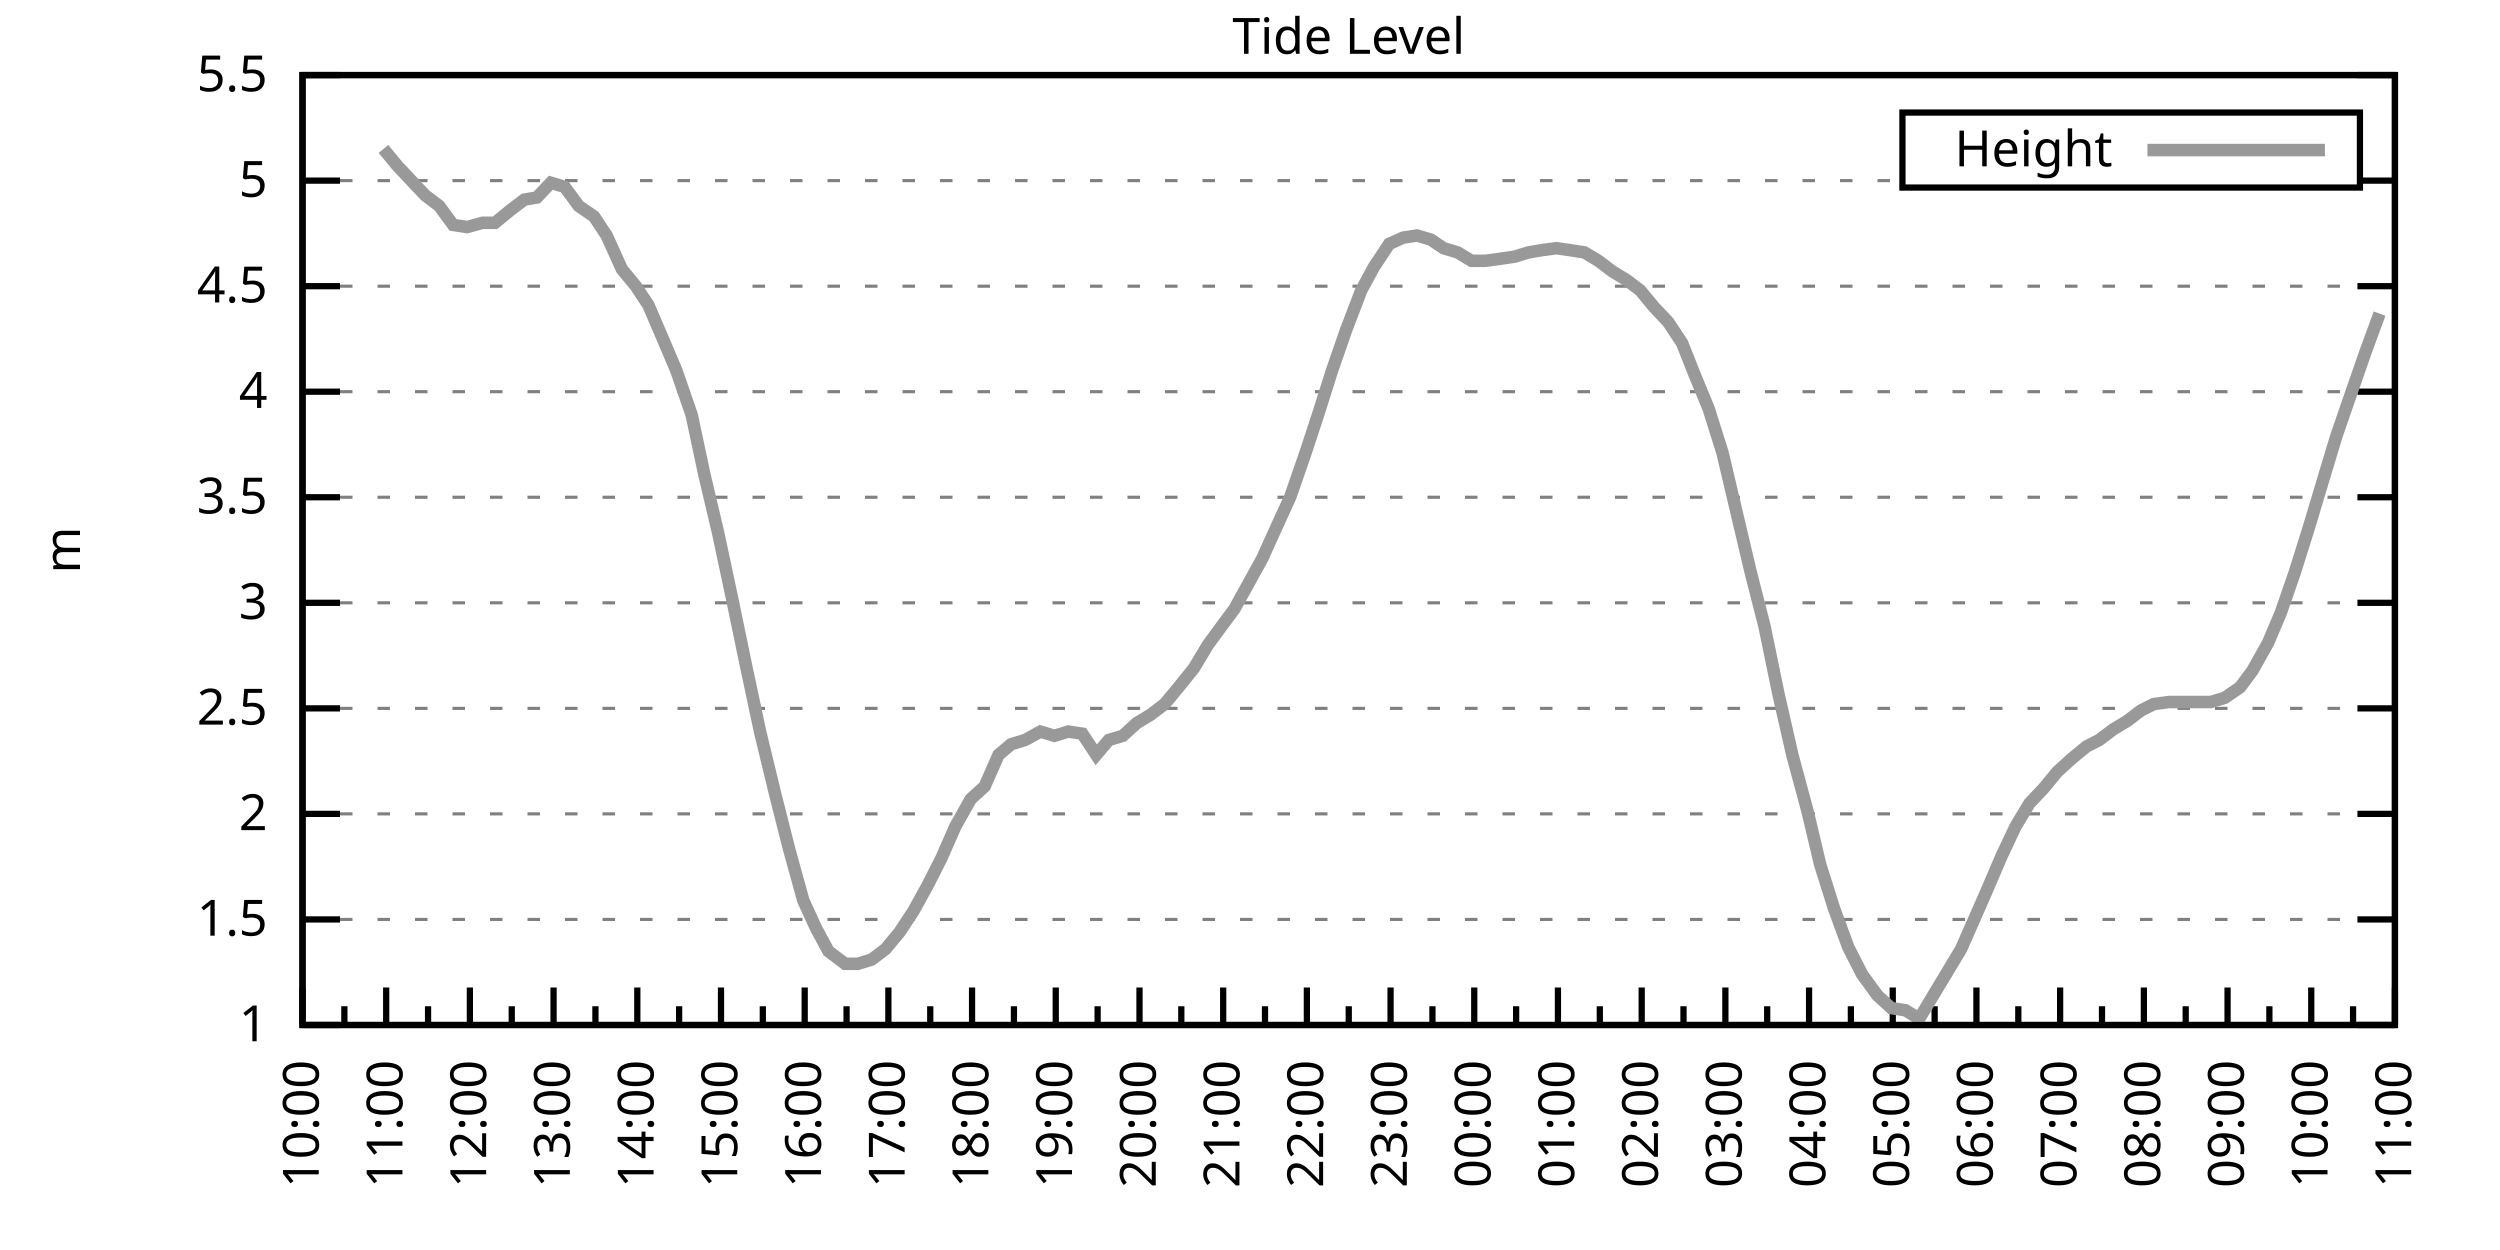
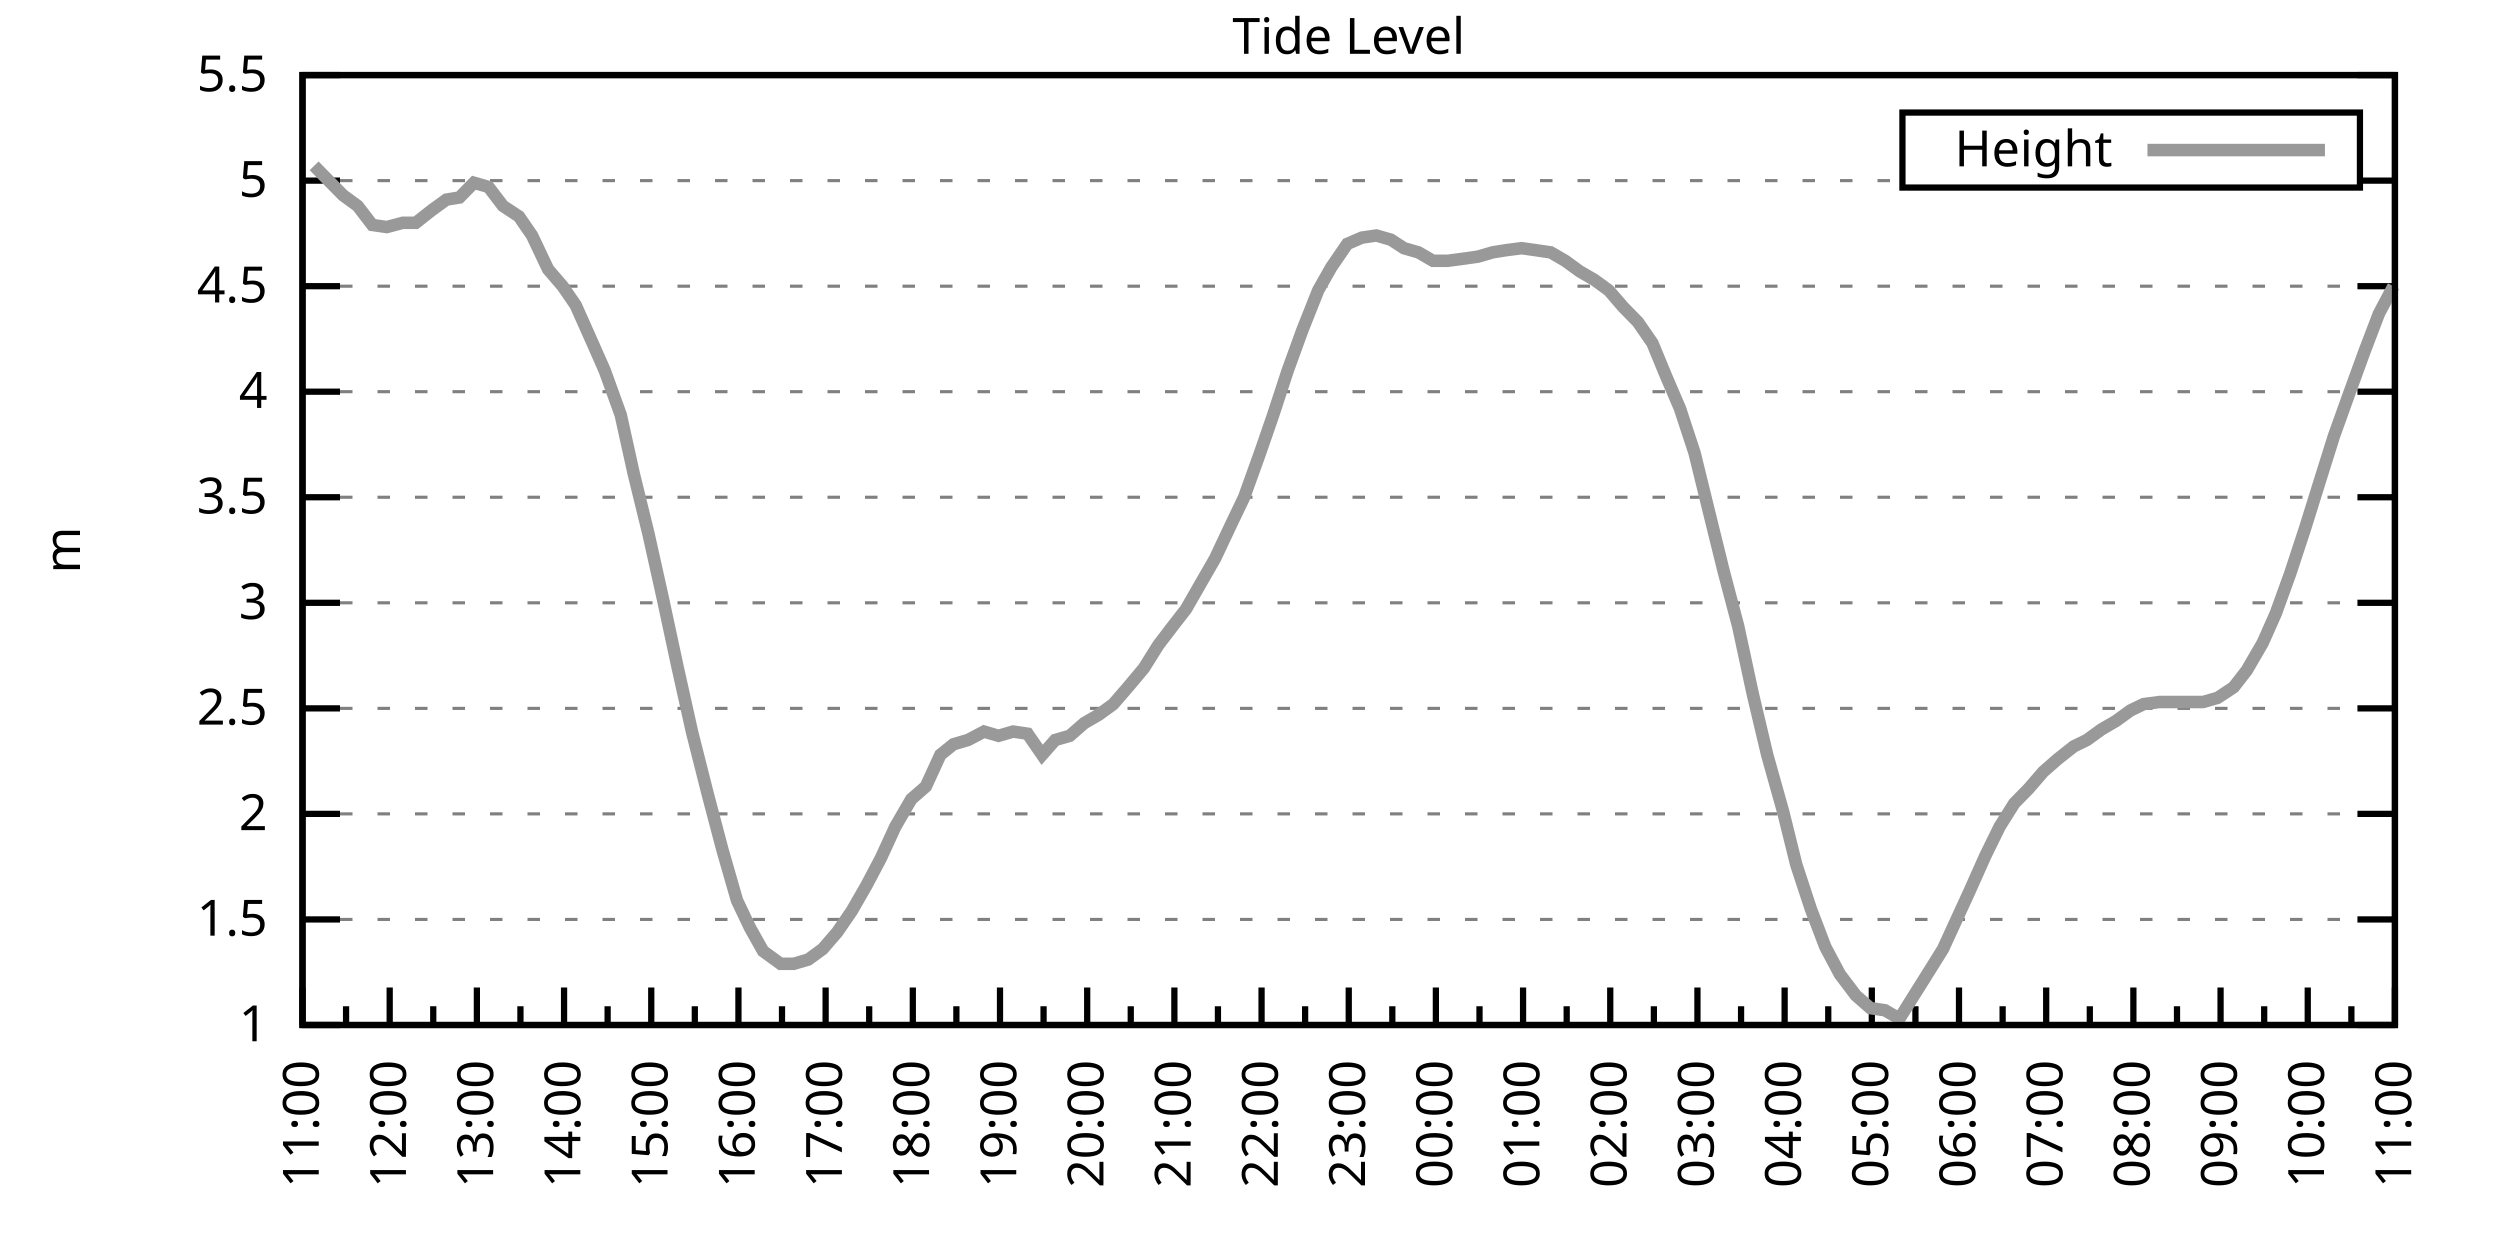
<svg xmlns="http://www.w3.org/2000/svg" xmlns:xlink="http://www.w3.org/1999/xlink" width="400" height="200" viewBox="0 0 400 200">
  <g id="gnuplot_canvas">
    <rect x="0" y="0" width="400" height="200" fill="none" />
    <defs>
      <circle id="gpDot" r="0.5" stroke-width="0.5" stroke="currentColor" />
      <path id="gpPt0" stroke-width="0.333" stroke="currentColor" d="M-1,0 h2 M0,-1 v2" />
      <path id="gpPt1" stroke-width="0.333" stroke="currentColor" d="M-1,-1 L1,1 M1,-1 L-1,1" />
      <path id="gpPt2" stroke-width="0.333" stroke="currentColor" d="M-1,0 L1,0 M0,-1 L0,1 M-1,-1 L1,1 M-1,1 L1,-1" />
      <rect id="gpPt3" stroke-width="0.333" stroke="currentColor" x="-1" y="-1" width="2" height="2" />
      <rect id="gpPt4" stroke-width="0.333" stroke="currentColor" fill="currentColor" x="-1" y="-1" width="2" height="2" />
      <circle id="gpPt5" stroke-width="0.333" stroke="currentColor" cx="0" cy="0" r="1" />
      <use xlink:href="#gpPt5" id="gpPt6" fill="currentColor" stroke="none" />
      <path id="gpPt7" stroke-width="0.333" stroke="currentColor" d="M0,-1.33 L-1.33,0.67 L1.33,0.67 z" />
      <use xlink:href="#gpPt7" id="gpPt8" fill="currentColor" stroke="none" />
      <use xlink:href="#gpPt7" id="gpPt9" stroke="currentColor" transform="rotate(180)" />
      <use xlink:href="#gpPt9" id="gpPt10" fill="currentColor" stroke="none" />
      <use xlink:href="#gpPt3" id="gpPt11" stroke="currentColor" transform="rotate(45)" />
      <use xlink:href="#gpPt11" id="gpPt12" fill="currentColor" stroke="none" />
      <path id="gpPt13" stroke-width="0.333" stroke="currentColor" d="M0,1.330 L1.265,0.411 L0.782,-1.067 L-0.782,-1.076 L-1.265,0.411 z" />
      <use xlink:href="#gpPt13" id="gpPt14" fill="currentColor" stroke="none" />
      <filter id="textbox" filterUnits="objectBoundingBox" x="0" y="0" height="1" width="1">
        <feFlood flood-color="white" flood-opacity="1" result="bgnd" />
        <feComposite in="SourceGraphic" in2="bgnd" operator="atop" />
      </filter>
      <filter id="greybox" filterUnits="objectBoundingBox" x="0" y="0" height="1" width="1">
        <feFlood flood-color="lightgrey" flood-opacity="1" result="grey" />
        <feComposite in="SourceGraphic" in2="grey" operator="atop" />
      </filter>
    </defs>
    <g fill="none" color="white" stroke="currentColor" stroke-width="1.00" stroke-linecap="butt" stroke-linejoin="miter">
</g>
    <g fill="none" color="black" stroke="currentColor" stroke-width="1.00" stroke-linecap="butt" stroke-linejoin="miter">
      <g stroke="none" shape-rendering="crispEdges">
        <polygon fill="rgb(255, 255, 255)" points="48.40,164.00 383.18,164.00 383.18,12.02 48.40,12.02 " />
      </g>
    </g>
    <g fill="none" color="black" stroke="currentColor" stroke-width="1.00" stroke-linecap="butt" stroke-linejoin="miter">
</g>
    <g fill="none" color="black" stroke="black" stroke-width="0.50" stroke-linecap="butt" stroke-linejoin="miter">
</g>
    <g fill="none" color="gray" stroke="currentColor" stroke-width="0.50" stroke-linecap="butt" stroke-linejoin="miter">
      <path stroke="gray" stroke-dasharray="2,4" class="gridline" d="M48.40,164.00 L383.19,164.00  " />
    </g>
    <g fill="none" color="gray" stroke="gray" stroke-width="1.00" stroke-linecap="butt" stroke-linejoin="miter">
</g>
    <g fill="none" color="black" stroke="currentColor" stroke-width="1.00" stroke-linecap="butt" stroke-linejoin="miter">
      <path stroke="black" d="M48.40,164.00 L54.40,164.00 M383.19,164.00 L377.19,164.00  " />
      <g transform="translate(42.80,166.60)" stroke="none" fill="black" font-family="Sans" font-size="8.00" text-anchor="end">
        <text>
          <tspan font-family="Sans"> 1</tspan>
        </text>
      </g>
    </g>
    <g fill="none" color="black" stroke="currentColor" stroke-width="1.00" stroke-linecap="butt" stroke-linejoin="miter">
</g>
    <g fill="none" color="black" stroke="black" stroke-width="0.50" stroke-linecap="butt" stroke-linejoin="miter">
</g>
    <g fill="none" color="gray" stroke="currentColor" stroke-width="0.50" stroke-linecap="butt" stroke-linejoin="miter">
      <path stroke="gray" stroke-dasharray="2,4" class="gridline" d="M48.40,147.11 L383.19,147.11  " />
    </g>
    <g fill="none" color="gray" stroke="gray" stroke-width="1.00" stroke-linecap="butt" stroke-linejoin="miter">
</g>
    <g fill="none" color="black" stroke="currentColor" stroke-width="1.00" stroke-linecap="butt" stroke-linejoin="miter">
      <path stroke="black" d="M48.40,147.11 L54.40,147.11 M383.19,147.11 L377.19,147.11  " />
      <g transform="translate(42.80,149.71)" stroke="none" fill="black" font-family="Sans" font-size="8.00" text-anchor="end">
        <text>
          <tspan font-family="Sans"> 1.5</tspan>
        </text>
      </g>
    </g>
    <g fill="none" color="black" stroke="currentColor" stroke-width="1.00" stroke-linecap="butt" stroke-linejoin="miter">
</g>
    <g fill="none" color="black" stroke="black" stroke-width="0.50" stroke-linecap="butt" stroke-linejoin="miter">
</g>
    <g fill="none" color="gray" stroke="currentColor" stroke-width="0.50" stroke-linecap="butt" stroke-linejoin="miter">
      <path stroke="gray" stroke-dasharray="2,4" class="gridline" d="M48.40,130.22 L383.19,130.22  " />
    </g>
    <g fill="none" color="gray" stroke="gray" stroke-width="1.00" stroke-linecap="butt" stroke-linejoin="miter">
</g>
    <g fill="none" color="black" stroke="currentColor" stroke-width="1.00" stroke-linecap="butt" stroke-linejoin="miter">
      <path stroke="black" d="M48.40,130.22 L54.40,130.22 M383.19,130.22 L377.19,130.22  " />
      <g transform="translate(42.80,132.82)" stroke="none" fill="black" font-family="Sans" font-size="8.00" text-anchor="end">
        <text>
          <tspan font-family="Sans"> 2</tspan>
        </text>
      </g>
    </g>
    <g fill="none" color="black" stroke="currentColor" stroke-width="1.00" stroke-linecap="butt" stroke-linejoin="miter">
</g>
    <g fill="none" color="black" stroke="black" stroke-width="0.50" stroke-linecap="butt" stroke-linejoin="miter">
</g>
    <g fill="none" color="gray" stroke="currentColor" stroke-width="0.50" stroke-linecap="butt" stroke-linejoin="miter">
      <path stroke="gray" stroke-dasharray="2,4" class="gridline" d="M48.40,113.34 L383.19,113.34  " />
    </g>
    <g fill="none" color="gray" stroke="gray" stroke-width="1.00" stroke-linecap="butt" stroke-linejoin="miter">
</g>
    <g fill="none" color="black" stroke="currentColor" stroke-width="1.00" stroke-linecap="butt" stroke-linejoin="miter">
      <path stroke="black" d="M48.40,113.34 L54.40,113.34 M383.19,113.34 L377.19,113.34  " />
      <g transform="translate(42.80,115.94)" stroke="none" fill="black" font-family="Sans" font-size="8.00" text-anchor="end">
        <text>
          <tspan font-family="Sans"> 2.5</tspan>
        </text>
      </g>
    </g>
    <g fill="none" color="black" stroke="currentColor" stroke-width="1.00" stroke-linecap="butt" stroke-linejoin="miter">
</g>
    <g fill="none" color="black" stroke="black" stroke-width="0.50" stroke-linecap="butt" stroke-linejoin="miter">
</g>
    <g fill="none" color="gray" stroke="currentColor" stroke-width="0.50" stroke-linecap="butt" stroke-linejoin="miter">
      <path stroke="gray" stroke-dasharray="2,4" class="gridline" d="M48.40,96.45 L383.19,96.45  " />
    </g>
    <g fill="none" color="gray" stroke="gray" stroke-width="1.00" stroke-linecap="butt" stroke-linejoin="miter">
</g>
    <g fill="none" color="black" stroke="currentColor" stroke-width="1.00" stroke-linecap="butt" stroke-linejoin="miter">
      <path stroke="black" d="M48.40,96.45 L54.40,96.45 M383.19,96.45 L377.19,96.45  " />
      <g transform="translate(42.80,99.05)" stroke="none" fill="black" font-family="Sans" font-size="8.00" text-anchor="end">
        <text>
          <tspan font-family="Sans"> 3</tspan>
        </text>
      </g>
    </g>
    <g fill="none" color="black" stroke="currentColor" stroke-width="1.00" stroke-linecap="butt" stroke-linejoin="miter">
</g>
    <g fill="none" color="black" stroke="black" stroke-width="0.50" stroke-linecap="butt" stroke-linejoin="miter">
</g>
    <g fill="none" color="gray" stroke="currentColor" stroke-width="0.50" stroke-linecap="butt" stroke-linejoin="miter">
      <path stroke="gray" stroke-dasharray="2,4" class="gridline" d="M48.40,79.56 L383.19,79.56  " />
    </g>
    <g fill="none" color="gray" stroke="gray" stroke-width="1.00" stroke-linecap="butt" stroke-linejoin="miter">
</g>
    <g fill="none" color="black" stroke="currentColor" stroke-width="1.00" stroke-linecap="butt" stroke-linejoin="miter">
      <path stroke="black" d="M48.40,79.56 L54.40,79.56 M383.19,79.56 L377.19,79.56  " />
      <g transform="translate(42.80,82.16)" stroke="none" fill="black" font-family="Sans" font-size="8.00" text-anchor="end">
        <text>
          <tspan font-family="Sans"> 3.5</tspan>
        </text>
      </g>
    </g>
    <g fill="none" color="black" stroke="currentColor" stroke-width="1.00" stroke-linecap="butt" stroke-linejoin="miter">
</g>
    <g fill="none" color="black" stroke="black" stroke-width="0.50" stroke-linecap="butt" stroke-linejoin="miter">
</g>
    <g fill="none" color="gray" stroke="currentColor" stroke-width="0.50" stroke-linecap="butt" stroke-linejoin="miter">
      <path stroke="gray" stroke-dasharray="2,4" class="gridline" d="M48.40,62.67 L383.19,62.67  " />
    </g>
    <g fill="none" color="gray" stroke="gray" stroke-width="1.00" stroke-linecap="butt" stroke-linejoin="miter">
</g>
    <g fill="none" color="black" stroke="currentColor" stroke-width="1.00" stroke-linecap="butt" stroke-linejoin="miter">
      <path stroke="black" d="M48.40,62.67 L54.40,62.67 M383.19,62.67 L377.19,62.67  " />
      <g transform="translate(42.80,65.27)" stroke="none" fill="black" font-family="Sans" font-size="8.00" text-anchor="end">
        <text>
          <tspan font-family="Sans"> 4</tspan>
        </text>
      </g>
    </g>
    <g fill="none" color="black" stroke="currentColor" stroke-width="1.00" stroke-linecap="butt" stroke-linejoin="miter">
</g>
    <g fill="none" color="black" stroke="black" stroke-width="0.50" stroke-linecap="butt" stroke-linejoin="miter">
</g>
    <g fill="none" color="gray" stroke="currentColor" stroke-width="0.50" stroke-linecap="butt" stroke-linejoin="miter">
      <path stroke="gray" stroke-dasharray="2,4" class="gridline" d="M48.40,45.79 L383.19,45.79  " />
    </g>
    <g fill="none" color="gray" stroke="gray" stroke-width="1.00" stroke-linecap="butt" stroke-linejoin="miter">
</g>
    <g fill="none" color="black" stroke="currentColor" stroke-width="1.00" stroke-linecap="butt" stroke-linejoin="miter">
      <path stroke="black" d="M48.40,45.79 L54.40,45.79 M383.19,45.79 L377.19,45.79  " />
      <g transform="translate(42.80,48.39)" stroke="none" fill="black" font-family="Sans" font-size="8.00" text-anchor="end">
        <text>
          <tspan font-family="Sans"> 4.5</tspan>
        </text>
      </g>
    </g>
    <g fill="none" color="black" stroke="currentColor" stroke-width="1.00" stroke-linecap="butt" stroke-linejoin="miter">
</g>
    <g fill="none" color="black" stroke="black" stroke-width="0.50" stroke-linecap="butt" stroke-linejoin="miter">
</g>
    <g fill="none" color="gray" stroke="currentColor" stroke-width="0.50" stroke-linecap="butt" stroke-linejoin="miter">
      <path stroke="gray" stroke-dasharray="2,4" class="gridline" d="M48.40,28.90 L304.39,28.90 M377.59,28.90 L383.19,28.90  " />
    </g>
    <g fill="none" color="gray" stroke="gray" stroke-width="1.00" stroke-linecap="butt" stroke-linejoin="miter">
</g>
    <g fill="none" color="black" stroke="currentColor" stroke-width="1.00" stroke-linecap="butt" stroke-linejoin="miter">
      <path stroke="black" d="M48.40,28.90 L54.40,28.90 M383.19,28.90 L377.19,28.90  " />
      <g transform="translate(42.80,31.50)" stroke="none" fill="black" font-family="Sans" font-size="8.00" text-anchor="end">
        <text>
          <tspan font-family="Sans"> 5</tspan>
        </text>
      </g>
    </g>
    <g fill="none" color="black" stroke="currentColor" stroke-width="1.00" stroke-linecap="butt" stroke-linejoin="miter">
</g>
    <g fill="none" color="black" stroke="black" stroke-width="0.50" stroke-linecap="butt" stroke-linejoin="miter">
</g>
    <g fill="none" color="gray" stroke="currentColor" stroke-width="0.50" stroke-linecap="butt" stroke-linejoin="miter">
      <path stroke="gray" stroke-dasharray="2,4" class="gridline" d="M48.40,12.01 L383.19,12.01  " />
    </g>
    <g fill="none" color="gray" stroke="gray" stroke-width="1.00" stroke-linecap="butt" stroke-linejoin="miter">
</g>
    <g fill="none" color="black" stroke="currentColor" stroke-width="1.00" stroke-linecap="butt" stroke-linejoin="miter">
      <path stroke="black" d="M48.40,12.01 L54.40,12.01 M383.19,12.01 L377.19,12.01  " />
      <g transform="translate(42.80,14.61)" stroke="none" fill="black" font-family="Sans" font-size="8.00" text-anchor="end">
        <text>
          <tspan font-family="Sans"> 5.5</tspan>
        </text>
      </g>
    </g>
    <g fill="none" color="black" stroke="currentColor" stroke-width="1.00" stroke-linecap="butt" stroke-linejoin="miter">
      <path stroke="black" d="M48.40,164.00 L48.40,158.00  " />
      <g transform="translate(51.00,169.60) rotate(270)" stroke="none" fill="black" font-family="Sans" font-size="8.00" text-anchor="end">
        <text>
+           <tspan font-family="Sans">11:00</tspan>
+         </text>
+       </g>
+     </g>
+     <g fill="none" color="black" stroke="currentColor" stroke-width="1.00" stroke-linecap="butt" stroke-linejoin="miter">
+       <path stroke="black" d="M55.37,164.00 L55.37,161.00 M62.35,164.00 L62.35,158.00  " />
+       <g transform="translate(64.95,169.60) rotate(270)" stroke="none" fill="black" font-family="Sans" font-size="8.00" text-anchor="end">
+         <text>
+           <tspan font-family="Sans">12:00</tspan>
+         </text>
+       </g>
+     </g>
+     <g fill="none" color="black" stroke="currentColor" stroke-width="1.00" stroke-linecap="butt" stroke-linejoin="miter">
+       <path stroke="black" d="M69.32,164.00 L69.32,161.00 M76.30,164.00 L76.30,158.00  " />
+       <g transform="translate(78.90,169.60) rotate(270)" stroke="none" fill="black" font-family="Sans" font-size="8.00" text-anchor="end">
+         <text>
+           <tspan font-family="Sans">13:00</tspan>
+         </text>
+       </g>
+     </g>
+     <g fill="none" color="black" stroke="currentColor" stroke-width="1.00" stroke-linecap="butt" stroke-linejoin="miter">
+       <path stroke="black" d="M83.27,164.00 L83.27,161.00 M90.25,164.00 L90.25,158.00  " />
+       <g transform="translate(92.85,169.60) rotate(270)" stroke="none" fill="black" font-family="Sans" font-size="8.00" text-anchor="end">
+         <text>
+           <tspan font-family="Sans">14:00</tspan>
+         </text>
+       </g>
+     </g>
+     <g fill="none" color="black" stroke="currentColor" stroke-width="1.00" stroke-linecap="butt" stroke-linejoin="miter">
+       <path stroke="black" d="M97.22,164.00 L97.22,161.00 M104.20,164.00 L104.20,158.00  " />
+       <g transform="translate(106.80,169.60) rotate(270)" stroke="none" fill="black" font-family="Sans" font-size="8.00" text-anchor="end">
+         <text>
+           <tspan font-family="Sans">15:00</tspan>
+         </text>
+       </g>
+     </g>
+     <g fill="none" color="black" stroke="currentColor" stroke-width="1.00" stroke-linecap="butt" stroke-linejoin="miter">
+       <path stroke="black" d="M111.17,164.00 L111.17,161.00 M118.15,164.00 L118.15,158.00  " />
+       <g transform="translate(120.75,169.60) rotate(270)" stroke="none" fill="black" font-family="Sans" font-size="8.00" text-anchor="end">
+         <text>
+           <tspan font-family="Sans">16:00</tspan>
+         </text>
+       </g>
+     </g>
+     <g fill="none" color="black" stroke="currentColor" stroke-width="1.00" stroke-linecap="butt" stroke-linejoin="miter">
+       <path stroke="black" d="M125.12,164.00 L125.12,161.00 M132.10,164.00 L132.10,158.00  " />
+       <g transform="translate(134.70,169.60) rotate(270)" stroke="none" fill="black" font-family="Sans" font-size="8.00" text-anchor="end">
+         <text>
+           <tspan font-family="Sans">17:00</tspan>
+         </text>
+       </g>
+     </g>
+     <g fill="none" color="black" stroke="currentColor" stroke-width="1.00" stroke-linecap="butt" stroke-linejoin="miter">
+       <path stroke="black" d="M139.07,164.00 L139.07,161.00 M146.05,164.00 L146.05,158.00  " />
+       <g transform="translate(148.65,169.60) rotate(270)" stroke="none" fill="black" font-family="Sans" font-size="8.00" text-anchor="end">
+         <text>
+           <tspan font-family="Sans">18:00</tspan>
+         </text>
+       </g>
+     </g>
+     <g fill="none" color="black" stroke="currentColor" stroke-width="1.00" stroke-linecap="butt" stroke-linejoin="miter">
+       <path stroke="black" d="M153.02,164.00 L153.02,161.00 M160.00,164.00 L160.00,158.00  " />
+       <g transform="translate(162.60,169.60) rotate(270)" stroke="none" fill="black" font-family="Sans" font-size="8.00" text-anchor="end">
+         <text>
+           <tspan font-family="Sans">19:00</tspan>
+         </text>
+       </g>
+     </g>
+     <g fill="none" color="black" stroke="currentColor" stroke-width="1.00" stroke-linecap="butt" stroke-linejoin="miter">
+       <path stroke="black" d="M166.97,164.00 L166.97,161.00 M173.95,164.00 L173.95,158.00  " />
+       <g transform="translate(176.55,169.60) rotate(270)" stroke="none" fill="black" font-family="Sans" font-size="8.00" text-anchor="end">
+         <text>
+           <tspan font-family="Sans">20:00</tspan>
+         </text>
+       </g>
+     </g>
+     <g fill="none" color="black" stroke="currentColor" stroke-width="1.00" stroke-linecap="butt" stroke-linejoin="miter">
+       <path stroke="black" d="M180.92,164.00 L180.92,161.00 M187.90,164.00 L187.90,158.00  " />
+       <g transform="translate(190.50,169.60) rotate(270)" stroke="none" fill="black" font-family="Sans" font-size="8.00" text-anchor="end">
+         <text>
+           <tspan font-family="Sans">21:00</tspan>
+         </text>
+       </g>
+     </g>
+     <g fill="none" color="black" stroke="currentColor" stroke-width="1.00" stroke-linecap="butt" stroke-linejoin="miter">
+       <path stroke="black" d="M194.87,164.00 L194.87,161.00 M201.85,164.00 L201.85,158.00  " />
+       <g transform="translate(204.45,169.60) rotate(270)" stroke="none" fill="black" font-family="Sans" font-size="8.00" text-anchor="end">
+         <text>
+           <tspan font-family="Sans">22:00</tspan>
+         </text>
+       </g>
+     </g>
+     <g fill="none" color="black" stroke="currentColor" stroke-width="1.00" stroke-linecap="butt" stroke-linejoin="miter">
+       <path stroke="black" d="M208.82,164.00 L208.82,161.00 M215.80,164.00 L215.80,158.00  " />
+       <g transform="translate(218.40,169.60) rotate(270)" stroke="none" fill="black" font-family="Sans" font-size="8.00" text-anchor="end">
+         <text>
+           <tspan font-family="Sans">23:00</tspan>
+         </text>
+       </g>
+     </g>
+     <g fill="none" color="black" stroke="currentColor" stroke-width="1.00" stroke-linecap="butt" stroke-linejoin="miter">
+       <path stroke="black" d="M222.77,164.00 L222.77,161.00 M229.74,164.00 L229.74,158.00  " />
+       <g transform="translate(232.34,169.60) rotate(270)" stroke="none" fill="black" font-family="Sans" font-size="8.00" text-anchor="end">
+         <text>
+           <tspan font-family="Sans">00:00</tspan>
+         </text>
+       </g>
+     </g>
+     <g fill="none" color="black" stroke="currentColor" stroke-width="1.00" stroke-linecap="butt" stroke-linejoin="miter">
+       <path stroke="black" d="M236.72,164.00 L236.72,161.00 M243.69,164.00 L243.69,158.00  " />
+       <g transform="translate(246.29,169.60) rotate(270)" stroke="none" fill="black" font-family="Sans" font-size="8.00" text-anchor="end">
+         <text>
+           <tspan font-family="Sans">01:00</tspan>
+         </text>
+       </g>
+     </g>
+     <g fill="none" color="black" stroke="currentColor" stroke-width="1.00" stroke-linecap="butt" stroke-linejoin="miter">
+       <path stroke="black" d="M250.67,164.00 L250.67,161.00 M257.64,164.00 L257.64,158.00  " />
+       <g transform="translate(260.24,169.60) rotate(270)" stroke="none" fill="black" font-family="Sans" font-size="8.00" text-anchor="end">
+         <text>
+           <tspan font-family="Sans">02:00</tspan>
+         </text>
+       </g>
+     </g>
+     <g fill="none" color="black" stroke="currentColor" stroke-width="1.00" stroke-linecap="butt" stroke-linejoin="miter">
+       <path stroke="black" d="M264.62,164.00 L264.62,161.00 M271.59,164.00 L271.59,158.00  " />
+       <g transform="translate(274.19,169.60) rotate(270)" stroke="none" fill="black" font-family="Sans" font-size="8.00" text-anchor="end">
+         <text>
+           <tspan font-family="Sans">03:00</tspan>
+         </text>
+       </g>
+     </g>
+     <g fill="none" color="black" stroke="currentColor" stroke-width="1.00" stroke-linecap="butt" stroke-linejoin="miter">
+       <path stroke="black" d="M278.57,164.00 L278.57,161.00 M285.54,164.00 L285.54,158.00  " />
+       <g transform="translate(288.14,169.60) rotate(270)" stroke="none" fill="black" font-family="Sans" font-size="8.00" text-anchor="end">
+         <text>
+           <tspan font-family="Sans">04:00</tspan>
+         </text>
+       </g>
+     </g>
+     <g fill="none" color="black" stroke="currentColor" stroke-width="1.00" stroke-linecap="butt" stroke-linejoin="miter">
+       <path stroke="black" d="M292.52,164.00 L292.52,161.00 M299.49,164.00 L299.49,158.00  " />
+       <g transform="translate(302.09,169.60) rotate(270)" stroke="none" fill="black" font-family="Sans" font-size="8.00" text-anchor="end">
+         <text>
+           <tspan font-family="Sans">05:00</tspan>
+         </text>
+       </g>
+     </g>
+     <g fill="none" color="black" stroke="currentColor" stroke-width="1.00" stroke-linecap="butt" stroke-linejoin="miter">
+       <path stroke="black" d="M306.47,164.00 L306.47,161.00 M313.44,164.00 L313.44,158.00  " />
+       <g transform="translate(316.04,169.60) rotate(270)" stroke="none" fill="black" font-family="Sans" font-size="8.00" text-anchor="end">
+         <text>
+           <tspan font-family="Sans">06:00</tspan>
+         </text>
+       </g>
+     </g>
+     <g fill="none" color="black" stroke="currentColor" stroke-width="1.00" stroke-linecap="butt" stroke-linejoin="miter">
+       <path stroke="black" d="M320.42,164.00 L320.42,161.00 M327.39,164.00 L327.39,158.00  " />
+       <g transform="translate(329.99,169.60) rotate(270)" stroke="none" fill="black" font-family="Sans" font-size="8.00" text-anchor="end">
+         <text>
+           <tspan font-family="Sans">07:00</tspan>
+         </text>
+       </g>
+     </g>
+     <g fill="none" color="black" stroke="currentColor" stroke-width="1.00" stroke-linecap="butt" stroke-linejoin="miter">
+       <path stroke="black" d="M334.37,164.00 L334.37,161.00 M341.34,164.00 L341.34,158.00  " />
+       <g transform="translate(343.94,169.60) rotate(270)" stroke="none" fill="black" font-family="Sans" font-size="8.00" text-anchor="end">
+         <text>
+           <tspan font-family="Sans">08:00</tspan>
+         </text>
+       </g>
+     </g>
+     <g fill="none" color="black" stroke="currentColor" stroke-width="1.00" stroke-linecap="butt" stroke-linejoin="miter">
+       <path stroke="black" d="M348.32,164.00 L348.32,161.00 M355.29,164.00 L355.29,158.00  " />
+       <g transform="translate(357.89,169.60) rotate(270)" stroke="none" fill="black" font-family="Sans" font-size="8.00" text-anchor="end">
+         <text>
+           <tspan font-family="Sans">09:00</tspan>
+         </text>
+       </g>
+     </g>
+     <g fill="none" color="black" stroke="currentColor" stroke-width="1.00" stroke-linecap="butt" stroke-linejoin="miter">
+       <path stroke="black" d="M362.27,164.00 L362.27,161.00 M369.24,164.00 L369.24,158.00  " />
+       <g transform="translate(371.84,169.60) rotate(270)" stroke="none" fill="black" font-family="Sans" font-size="8.00" text-anchor="end">
+         <text>
          <tspan font-family="Sans">10:00</tspan>
        </text>
      </g>
    </g>
    <g fill="none" color="black" stroke="currentColor" stroke-width="1.00" stroke-linecap="butt" stroke-linejoin="miter">
-       <path stroke="black" d="M55.10,164.00 L55.10,161.00 M61.79,164.00 L61.79,158.00  " />
-       <g transform="translate(64.39,169.60) rotate(270)" stroke="none" fill="black" font-family="Sans" font-size="8.00" text-anchor="end">
-         <text>
-           <tspan font-family="Sans">11:00</tspan>
-         </text>
-       </g>
-     </g>
-     <g fill="none" color="black" stroke="currentColor" stroke-width="1.00" stroke-linecap="butt" stroke-linejoin="miter">
-       <path stroke="black" d="M68.49,164.00 L68.49,161.00 M75.18,164.00 L75.18,158.00  " />
-       <g transform="translate(77.78,169.60) rotate(270)" stroke="none" fill="black" font-family="Sans" font-size="8.00" text-anchor="end">
-         <text>
-           <tspan font-family="Sans">12:00</tspan>
-         </text>
-       </g>
-     </g>
-     <g fill="none" color="black" stroke="currentColor" stroke-width="1.00" stroke-linecap="butt" stroke-linejoin="miter">
-       <path stroke="black" d="M81.88,164.00 L81.88,161.00 M88.57,164.00 L88.57,158.00  " />
-       <g transform="translate(91.17,169.60) rotate(270)" stroke="none" fill="black" font-family="Sans" font-size="8.00" text-anchor="end">
-         <text>
-           <tspan font-family="Sans">13:00</tspan>
-         </text>
-       </g>
-     </g>
-     <g fill="none" color="black" stroke="currentColor" stroke-width="1.00" stroke-linecap="butt" stroke-linejoin="miter">
-       <path stroke="black" d="M95.27,164.00 L95.27,161.00 M101.97,164.00 L101.97,158.00  " />
-       <g transform="translate(104.57,169.60) rotate(270)" stroke="none" fill="black" font-family="Sans" font-size="8.00" text-anchor="end">
-         <text>
-           <tspan font-family="Sans">14:00</tspan>
-         </text>
-       </g>
-     </g>
-     <g fill="none" color="black" stroke="currentColor" stroke-width="1.00" stroke-linecap="butt" stroke-linejoin="miter">
-       <path stroke="black" d="M108.66,164.00 L108.66,161.00 M115.36,164.00 L115.36,158.00  " />
-       <g transform="translate(117.96,169.60) rotate(270)" stroke="none" fill="black" font-family="Sans" font-size="8.00" text-anchor="end">
-         <text>
-           <tspan font-family="Sans">15:00</tspan>
-         </text>
-       </g>
-     </g>
-     <g fill="none" color="black" stroke="currentColor" stroke-width="1.00" stroke-linecap="butt" stroke-linejoin="miter">
-       <path stroke="black" d="M122.05,164.00 L122.05,161.00 M128.75,164.00 L128.75,158.00  " />
-       <g transform="translate(131.35,169.60) rotate(270)" stroke="none" fill="black" font-family="Sans" font-size="8.00" text-anchor="end">
-         <text>
-           <tspan font-family="Sans">16:00</tspan>
-         </text>
-       </g>
-     </g>
-     <g fill="none" color="black" stroke="currentColor" stroke-width="1.00" stroke-linecap="butt" stroke-linejoin="miter">
-       <path stroke="black" d="M135.45,164.00 L135.45,161.00 M142.14,164.00 L142.14,158.00  " />
-       <g transform="translate(144.74,169.60) rotate(270)" stroke="none" fill="black" font-family="Sans" font-size="8.00" text-anchor="end">
-         <text>
-           <tspan font-family="Sans">17:00</tspan>
-         </text>
-       </g>
-     </g>
-     <g fill="none" color="black" stroke="currentColor" stroke-width="1.00" stroke-linecap="butt" stroke-linejoin="miter">
-       <path stroke="black" d="M148.84,164.00 L148.84,161.00 M155.53,164.00 L155.53,158.00  " />
-       <g transform="translate(158.13,169.60) rotate(270)" stroke="none" fill="black" font-family="Sans" font-size="8.00" text-anchor="end">
-         <text>
-           <tspan font-family="Sans">18:00</tspan>
-         </text>
-       </g>
-     </g>
-     <g fill="none" color="black" stroke="currentColor" stroke-width="1.00" stroke-linecap="butt" stroke-linejoin="miter">
-       <path stroke="black" d="M162.23,164.00 L162.23,161.00 M168.92,164.00 L168.92,158.00  " />
-       <g transform="translate(171.52,169.60) rotate(270)" stroke="none" fill="black" font-family="Sans" font-size="8.00" text-anchor="end">
-         <text>
-           <tspan font-family="Sans">19:00</tspan>
-         </text>
-       </g>
-     </g>
-     <g fill="none" color="black" stroke="currentColor" stroke-width="1.00" stroke-linecap="butt" stroke-linejoin="miter">
-       <path stroke="black" d="M175.62,164.00 L175.62,161.00 M182.32,164.00 L182.32,158.00  " />
-       <g transform="translate(184.92,169.60) rotate(270)" stroke="none" fill="black" font-family="Sans" font-size="8.00" text-anchor="end">
-         <text>
-           <tspan font-family="Sans">20:00</tspan>
-         </text>
-       </g>
-     </g>
-     <g fill="none" color="black" stroke="currentColor" stroke-width="1.00" stroke-linecap="butt" stroke-linejoin="miter">
-       <path stroke="black" d="M189.01,164.00 L189.01,161.00 M195.71,164.00 L195.71,158.00  " />
-       <g transform="translate(198.31,169.60) rotate(270)" stroke="none" fill="black" font-family="Sans" font-size="8.00" text-anchor="end">
-         <text>
-           <tspan font-family="Sans">21:00</tspan>
-         </text>
-       </g>
-     </g>
-     <g fill="none" color="black" stroke="currentColor" stroke-width="1.00" stroke-linecap="butt" stroke-linejoin="miter">
-       <path stroke="black" d="M202.40,164.00 L202.40,161.00 M209.10,164.00 L209.10,158.00  " />
-       <g transform="translate(211.70,169.60) rotate(270)" stroke="none" fill="black" font-family="Sans" font-size="8.00" text-anchor="end">
-         <text>
-           <tspan font-family="Sans">22:00</tspan>
-         </text>
-       </g>
-     </g>
-     <g fill="none" color="black" stroke="currentColor" stroke-width="1.00" stroke-linecap="butt" stroke-linejoin="miter">
-       <path stroke="black" d="M215.80,164.00 L215.80,161.00 M222.49,164.00 L222.49,158.00  " />
-       <g transform="translate(225.09,169.60) rotate(270)" stroke="none" fill="black" font-family="Sans" font-size="8.00" text-anchor="end">
-         <text>
-           <tspan font-family="Sans">23:00</tspan>
-         </text>
-       </g>
-     </g>
-     <g fill="none" color="black" stroke="currentColor" stroke-width="1.00" stroke-linecap="butt" stroke-linejoin="miter">
-       <path stroke="black" d="M229.19,164.00 L229.19,161.00 M235.88,164.00 L235.88,158.00  " />
-       <g transform="translate(238.48,169.60) rotate(270)" stroke="none" fill="black" font-family="Sans" font-size="8.00" text-anchor="end">
-         <text>
-           <tspan font-family="Sans">00:00</tspan>
-         </text>
-       </g>
-     </g>
-     <g fill="none" color="black" stroke="currentColor" stroke-width="1.00" stroke-linecap="butt" stroke-linejoin="miter">
-       <path stroke="black" d="M242.58,164.00 L242.58,161.00 M249.27,164.00 L249.27,158.00  " />
-       <g transform="translate(251.87,169.60) rotate(270)" stroke="none" fill="black" font-family="Sans" font-size="8.00" text-anchor="end">
-         <text>
-           <tspan font-family="Sans">01:00</tspan>
-         </text>
-       </g>
-     </g>
-     <g fill="none" color="black" stroke="currentColor" stroke-width="1.00" stroke-linecap="butt" stroke-linejoin="miter">
-       <path stroke="black" d="M255.97,164.00 L255.97,161.00 M262.67,164.00 L262.67,158.00  " />
-       <g transform="translate(265.27,169.60) rotate(270)" stroke="none" fill="black" font-family="Sans" font-size="8.00" text-anchor="end">
-         <text>
-           <tspan font-family="Sans">02:00</tspan>
-         </text>
-       </g>
-     </g>
-     <g fill="none" color="black" stroke="currentColor" stroke-width="1.00" stroke-linecap="butt" stroke-linejoin="miter">
-       <path stroke="black" d="M269.36,164.00 L269.36,161.00 M276.06,164.00 L276.06,158.00  " />
-       <g transform="translate(278.66,169.60) rotate(270)" stroke="none" fill="black" font-family="Sans" font-size="8.00" text-anchor="end">
-         <text>
-           <tspan font-family="Sans">03:00</tspan>
-         </text>
-       </g>
-     </g>
-     <g fill="none" color="black" stroke="currentColor" stroke-width="1.00" stroke-linecap="butt" stroke-linejoin="miter">
-       <path stroke="black" d="M282.75,164.00 L282.75,161.00 M289.45,164.00 L289.45,158.00  " />
-       <g transform="translate(292.05,169.60) rotate(270)" stroke="none" fill="black" font-family="Sans" font-size="8.00" text-anchor="end">
-         <text>
-           <tspan font-family="Sans">04:00</tspan>
-         </text>
-       </g>
-     </g>
-     <g fill="none" color="black" stroke="currentColor" stroke-width="1.00" stroke-linecap="butt" stroke-linejoin="miter">
-       <path stroke="black" d="M296.14,164.00 L296.14,161.00 M302.84,164.00 L302.84,158.00  " />
-       <g transform="translate(305.44,169.60) rotate(270)" stroke="none" fill="black" font-family="Sans" font-size="8.00" text-anchor="end">
-         <text>
-           <tspan font-family="Sans">05:00</tspan>
-         </text>
-       </g>
-     </g>
-     <g fill="none" color="black" stroke="currentColor" stroke-width="1.00" stroke-linecap="butt" stroke-linejoin="miter">
-       <path stroke="black" d="M309.54,164.00 L309.54,161.00 M316.23,164.00 L316.23,158.00  " />
-       <g transform="translate(318.83,169.60) rotate(270)" stroke="none" fill="black" font-family="Sans" font-size="8.00" text-anchor="end">
-         <text>
-           <tspan font-family="Sans">06:00</tspan>
-         </text>
-       </g>
-     </g>
-     <g fill="none" color="black" stroke="currentColor" stroke-width="1.00" stroke-linecap="butt" stroke-linejoin="miter">
-       <path stroke="black" d="M322.93,164.00 L322.93,161.00 M329.62,164.00 L329.62,158.00  " />
-       <g transform="translate(332.22,169.60) rotate(270)" stroke="none" fill="black" font-family="Sans" font-size="8.00" text-anchor="end">
-         <text>
-           <tspan font-family="Sans">07:00</tspan>
-         </text>
-       </g>
-     </g>
-     <g fill="none" color="black" stroke="currentColor" stroke-width="1.00" stroke-linecap="butt" stroke-linejoin="miter">
-       <path stroke="black" d="M336.32,164.00 L336.32,161.00 M343.02,164.00 L343.02,158.00  " />
-       <g transform="translate(345.62,169.60) rotate(270)" stroke="none" fill="black" font-family="Sans" font-size="8.00" text-anchor="end">
-         <text>
-           <tspan font-family="Sans">08:00</tspan>
-         </text>
-       </g>
-     </g>
-     <g fill="none" color="black" stroke="currentColor" stroke-width="1.00" stroke-linecap="butt" stroke-linejoin="miter">
-       <path stroke="black" d="M349.71,164.00 L349.71,161.00 M356.41,164.00 L356.41,158.00  " />
-       <g transform="translate(359.01,169.60) rotate(270)" stroke="none" fill="black" font-family="Sans" font-size="8.00" text-anchor="end">
-         <text>
-           <tspan font-family="Sans">09:00</tspan>
-         </text>
-       </g>
-     </g>
-     <g fill="none" color="black" stroke="currentColor" stroke-width="1.00" stroke-linecap="butt" stroke-linejoin="miter">
-       <path stroke="black" d="M363.10,164.00 L363.10,161.00 M369.80,164.00 L369.80,158.00  " />
-       <g transform="translate(372.40,169.60) rotate(270)" stroke="none" fill="black" font-family="Sans" font-size="8.00" text-anchor="end">
-         <text>
-           <tspan font-family="Sans">10:00</tspan>
-         </text>
-       </g>
-     </g>
-     <g fill="none" color="black" stroke="currentColor" stroke-width="1.00" stroke-linecap="butt" stroke-linejoin="miter">
-       <path stroke="black" d="M376.49,164.00 L376.49,161.00 M383.19,164.00 L383.19,158.00  " />
+       <path stroke="black" d="M376.22,164.00 L376.22,161.00 M383.19,164.00 L383.19,158.00  " />
      <g transform="translate(385.79,169.60) rotate(270)" stroke="none" fill="black" font-family="Sans" font-size="8.00" text-anchor="end">
        <text>
          <tspan font-family="Sans">11:00</tspan>
        </text>
      </g>
    </g>
    <g fill="none" color="black" stroke="currentColor" stroke-width="1.00" stroke-linecap="butt" stroke-linejoin="miter">
</g>
    <g fill="none" color="black" stroke="currentColor" stroke-width="1.00" stroke-linecap="butt" stroke-linejoin="miter">
      <path stroke="black" d="M48.40,12.01 L48.40,164.00 L383.19,164.00 L383.19,12.01 L48.40,12.01 Z  " />
    </g>
    <g fill="none" color="black" stroke="currentColor" stroke-width="1.00" stroke-linecap="butt" stroke-linejoin="miter">
      <g transform="translate(12.80,88.01) rotate(270)" stroke="none" fill="black" font-family="Sans" font-size="8.00" text-anchor="middle">
        <text>
          <tspan font-family="Sans">m</tspan>
        </text>
      </g>
    </g>
    <g fill="none" color="black" stroke="currentColor" stroke-width="1.00" stroke-linecap="butt" stroke-linejoin="miter">
</g>
    <g fill="none" color="black" stroke="currentColor" stroke-width="1.00" stroke-linecap="butt" stroke-linejoin="miter">
      <path stroke="black" d="M304.39,30.01 L304.39,18.01 L377.59,18.01 L377.59,30.01 L304.39,30.01 Z  " />
    </g>
    <g id="Tide_level_plot_1">
      <g fill="none" color="white" stroke="black" stroke-width="2.00" stroke-linecap="butt" stroke-linejoin="miter">
</g>
      <g fill="none" color="black" stroke="currentColor" stroke-width="2.00" stroke-linecap="butt" stroke-linejoin="miter">
        <g transform="translate(337.99,26.61)" stroke="none" fill="black" font-family="Sans" font-size="8.00" text-anchor="end">
          <text>
            <tspan font-family="Sans">Height</tspan>
          </text>
        </g>
      </g>
      <g fill="none" color="black" stroke="currentColor" stroke-width="2.00" stroke-linecap="butt" stroke-linejoin="miter">
-         <path stroke="rgb(153, 153, 153)" d="M343.59,24.01 L371.99,24.01 M61.35,23.83 L63.58,26.53 L65.81,28.90 L68.04,31.26 L70.27,32.95 L72.50,35.99   L74.74,36.33 L77.19,35.65 L79.20,35.65 L81.66,33.63 L83.89,31.94 L85.90,31.60 L88.13,29.24 L90.36,29.91   L92.59,32.95 L95.05,34.64 L97.06,37.68 L99.51,43.08 L101.74,45.79 L103.75,48.83 L106.21,54.57 L108.22,59.30   L110.67,66.39 L112.68,75.85 L114.91,85.30 L117.14,95.77 L119.38,106.58 L121.61,117.05 L124.06,127.18 L126.29,135.97   L128.53,144.07 L130.54,148.46 L132.54,152.18 L135.22,154.21 L137.23,154.21 L139.46,153.53 L141.69,151.84 L143.93,149.14   L146.16,145.76 L148.39,141.71 L150.62,137.32 L152.85,132.25 L155.31,127.86 L157.54,125.83 L159.77,120.77 L161.78,119.08   L164.01,118.40 L166.47,117.05 L168.70,117.73 L170.93,117.05 L173.17,117.39 L175.40,120.77 L177.41,118.40 L179.64,117.73   L181.87,115.70 L184.10,114.35 L186.33,112.66 L188.57,109.96 L191.02,106.92 L193.25,103.20 L195.48,100.16 L197.49,97.46   L199.73,93.41 L201.96,89.36 L204.41,83.95 L206.42,79.56 L208.88,72.47 L210.88,66.39 L213.12,59.30 L215.35,52.88   L217.80,46.46 L219.81,42.75 L222.27,39.03 L224.50,38.02 L226.73,37.68 L228.96,38.35 L230.97,39.71 L233.20,40.38   L235.44,41.73 L237.67,41.73 L240.12,41.39 L242.36,41.06 L244.59,40.38 L246.60,40.04 L249.05,39.71 L251.28,40.04   L253.51,40.38 L255.75,41.73 L257.98,43.42 L260.21,44.77 L262.44,46.46 L264.67,49.16 L266.91,51.53 L269.14,54.90   L271.15,59.97 L273.38,65.38 L275.61,72.47 L277.84,81.93 L280.07,91.38 L282.31,100.16 L284.54,110.97 L286.77,120.77   L289.23,129.89 L291.23,138.33 L293.47,145.42 L295.70,151.50 L297.93,155.89 L300.39,159.27 L302.62,161.30 L304.85,161.64   L307.08,162.99 L309.31,159.27 L311.54,155.56 L313.78,151.84 L317.79,142.72 L320.25,136.98 L322.48,132.25 L324.71,128.54   L326.95,126.17 L329.18,123.47 L331.41,121.44 L333.86,119.42 L335.87,118.40 L338.10,116.71 L340.34,115.36 L342.57,113.67   L344.58,112.66 L347.03,112.32 L349.26,112.32 L351.50,112.32 L353.73,112.32 L355.96,111.65 L358.42,109.96 L360.42,107.26   L362.88,102.87 L364.89,98.14 L367.12,91.72 L369.35,84.63 L371.58,77.20 L373.82,69.77 L376.27,62.67 L378.50,56.26   L380.73,50.18  " />
+         <path stroke="rgb(153, 153, 153)" d="M343.59,24.01 L371.99,24.01 M50.26,26.53 L52.58,28.90 L54.91,31.26 L57.23,32.95 L59.56,35.99 L61.88,36.33   L64.44,35.65 L66.53,35.65 L69.09,33.63 L71.42,31.94 L73.51,31.60 L75.83,29.24 L78.16,29.91 L80.48,32.95   L83.04,34.64 L85.13,37.68 L87.69,43.08 L90.02,45.79 L92.11,48.83 L94.67,54.57 L96.76,59.30 L99.32,66.39   L101.41,75.85 L103.73,85.30 L106.06,95.77 L108.38,106.58 L110.71,117.05 L113.27,127.18 L115.59,135.97 L117.92,144.07   L120.01,148.46 L122.10,152.18 L124.89,154.21 L126.98,154.21 L129.31,153.53 L131.63,151.84 L133.96,149.14 L136.28,145.76   L138.61,141.71 L140.93,137.32 L143.26,132.25 L145.81,127.86 L148.14,125.83 L150.46,120.77 L152.56,119.08 L154.88,118.40   L157.44,117.05 L159.76,117.73 L162.09,117.05 L164.41,117.39 L166.74,120.77 L168.83,118.40 L171.16,117.73 L173.48,115.70   L175.81,114.35 L178.13,112.66 L180.46,109.96 L183.01,106.92 L185.34,103.20 L187.66,100.16 L189.76,97.46 L192.08,93.41   L194.41,89.36 L196.96,83.95 L199.06,79.56 L201.61,72.47 L203.71,66.39 L206.03,59.30 L208.36,52.88 L210.91,46.46   L213.01,42.75 L215.56,39.03 L217.89,38.02 L220.21,37.68 L222.54,38.35 L224.63,39.71 L226.95,40.38 L229.28,41.73   L231.60,41.73 L234.16,41.39 L236.49,41.06 L238.81,40.38 L240.90,40.04 L243.46,39.71 L245.79,40.04 L248.11,40.38   L250.44,41.73 L252.76,43.42 L255.09,44.77 L257.41,46.46 L259.74,49.16 L262.06,51.53 L264.39,54.90 L266.48,59.97   L268.80,65.38 L271.13,72.47 L273.45,81.93 L275.78,91.38 L278.10,100.16 L280.43,110.97 L282.75,120.77 L285.31,129.89   L287.40,138.33 L289.73,145.42 L292.05,151.50 L294.38,155.89 L296.94,159.27 L299.26,161.30 L301.58,161.64 L303.91,162.99   L306.23,159.27 L308.56,155.56 L310.88,151.84 L315.07,142.72 L317.63,136.98 L319.95,132.25 L322.28,128.54 L324.60,126.17   L326.93,123.47 L329.25,121.44 L331.81,119.42 L333.90,118.40 L336.23,116.71 L338.55,115.36 L340.88,113.67 L342.97,112.66   L345.53,112.32 L347.85,112.32 L350.18,112.32 L352.50,112.32 L354.83,111.65 L357.38,109.96 L359.48,107.26 L362.03,102.87   L364.13,98.14 L366.45,91.72 L368.78,84.63 L371.10,77.20 L373.43,69.77 L375.98,62.67 L378.31,56.26 L380.63,50.18   L382.96,45.79  " />
      </g>
    </g>
    <g fill="none" color="black" stroke="currentColor" stroke-width="2.00" stroke-linecap="butt" stroke-linejoin="miter">
</g>
    <g fill="none" color="black" stroke="black" stroke-width="1.00" stroke-linecap="butt" stroke-linejoin="miter">
</g>
    <g fill="none" color="black" stroke="currentColor" stroke-width="1.00" stroke-linecap="butt" stroke-linejoin="miter">
      <path stroke="black" d="M48.40,12.01 L48.40,164.00 L383.19,164.00 L383.19,12.01 L48.40,12.01 Z  " />
    </g>
    <g fill="none" color="black" stroke="currentColor" stroke-width="1.00" stroke-linecap="butt" stroke-linejoin="miter">
      <g transform="translate(215.79,8.61)" stroke="none" fill="black" font-family="Sans" font-size="8.00" text-anchor="middle">
        <text>
          <tspan font-family="Sans">Tide Level</tspan>
        </text>
      </g>
    </g>
    <g fill="none" color="black" stroke="currentColor" stroke-width="1.00" stroke-linecap="butt" stroke-linejoin="miter">
</g>
  </g>
</svg>
